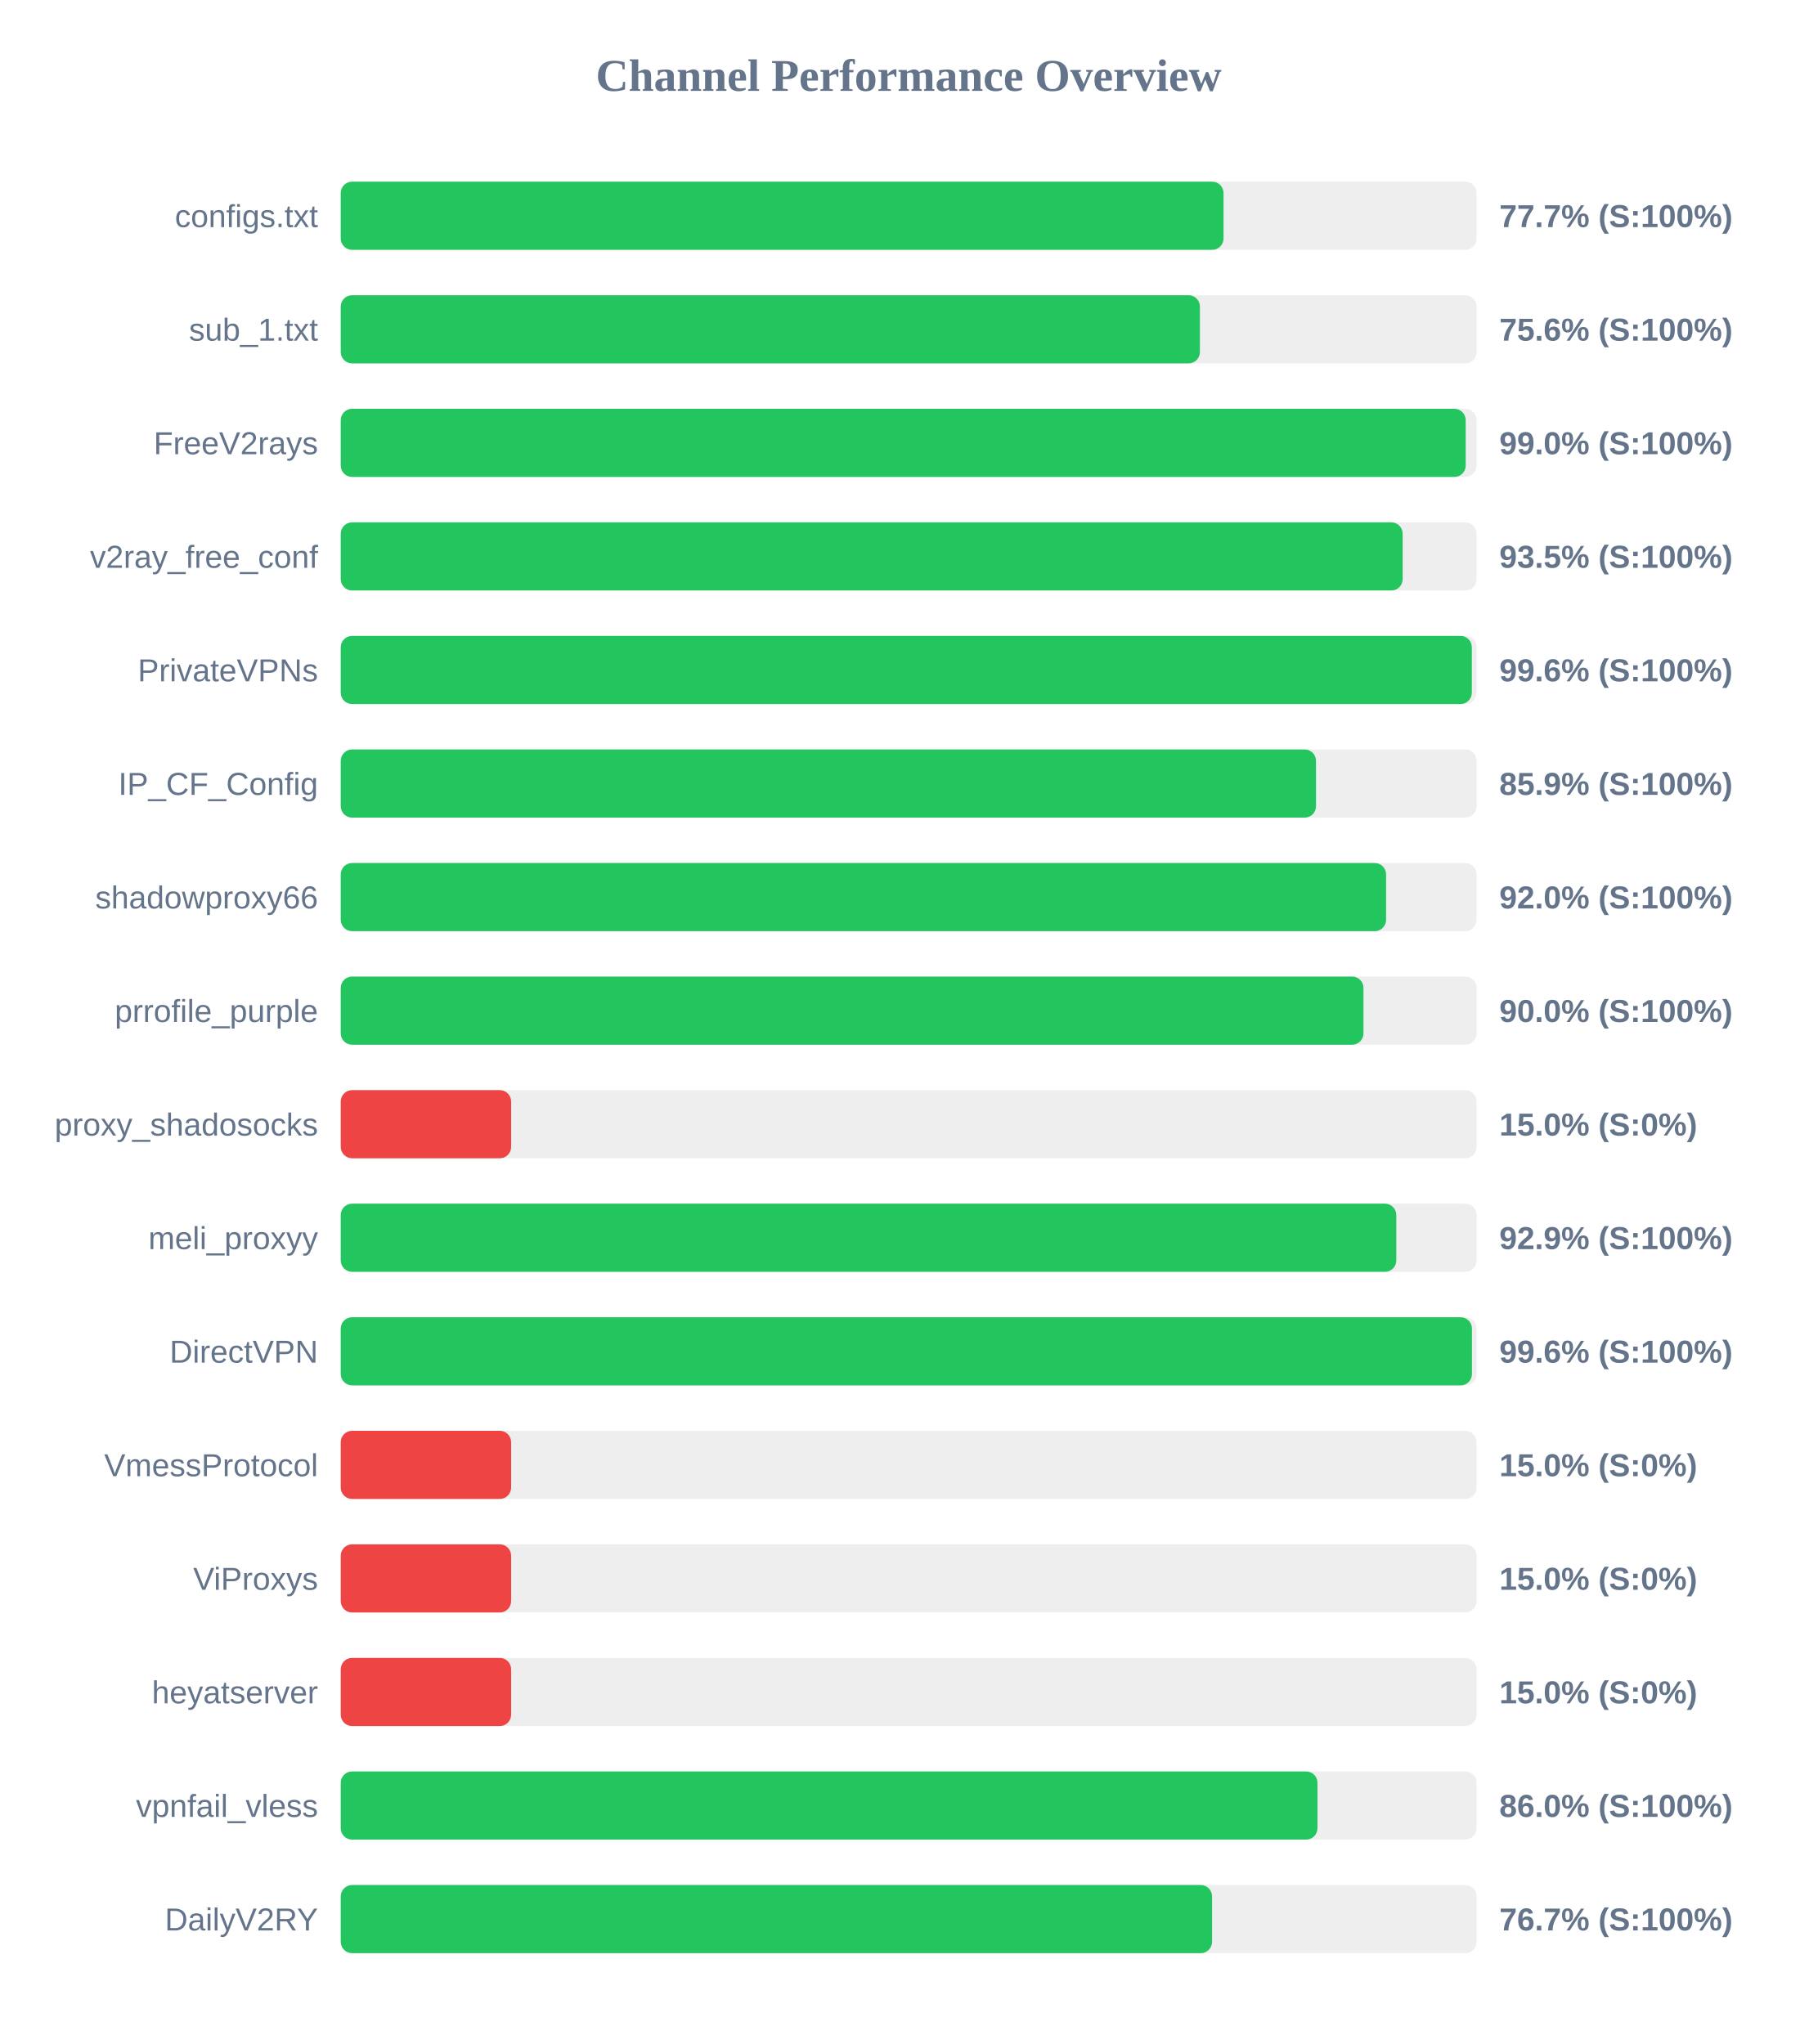
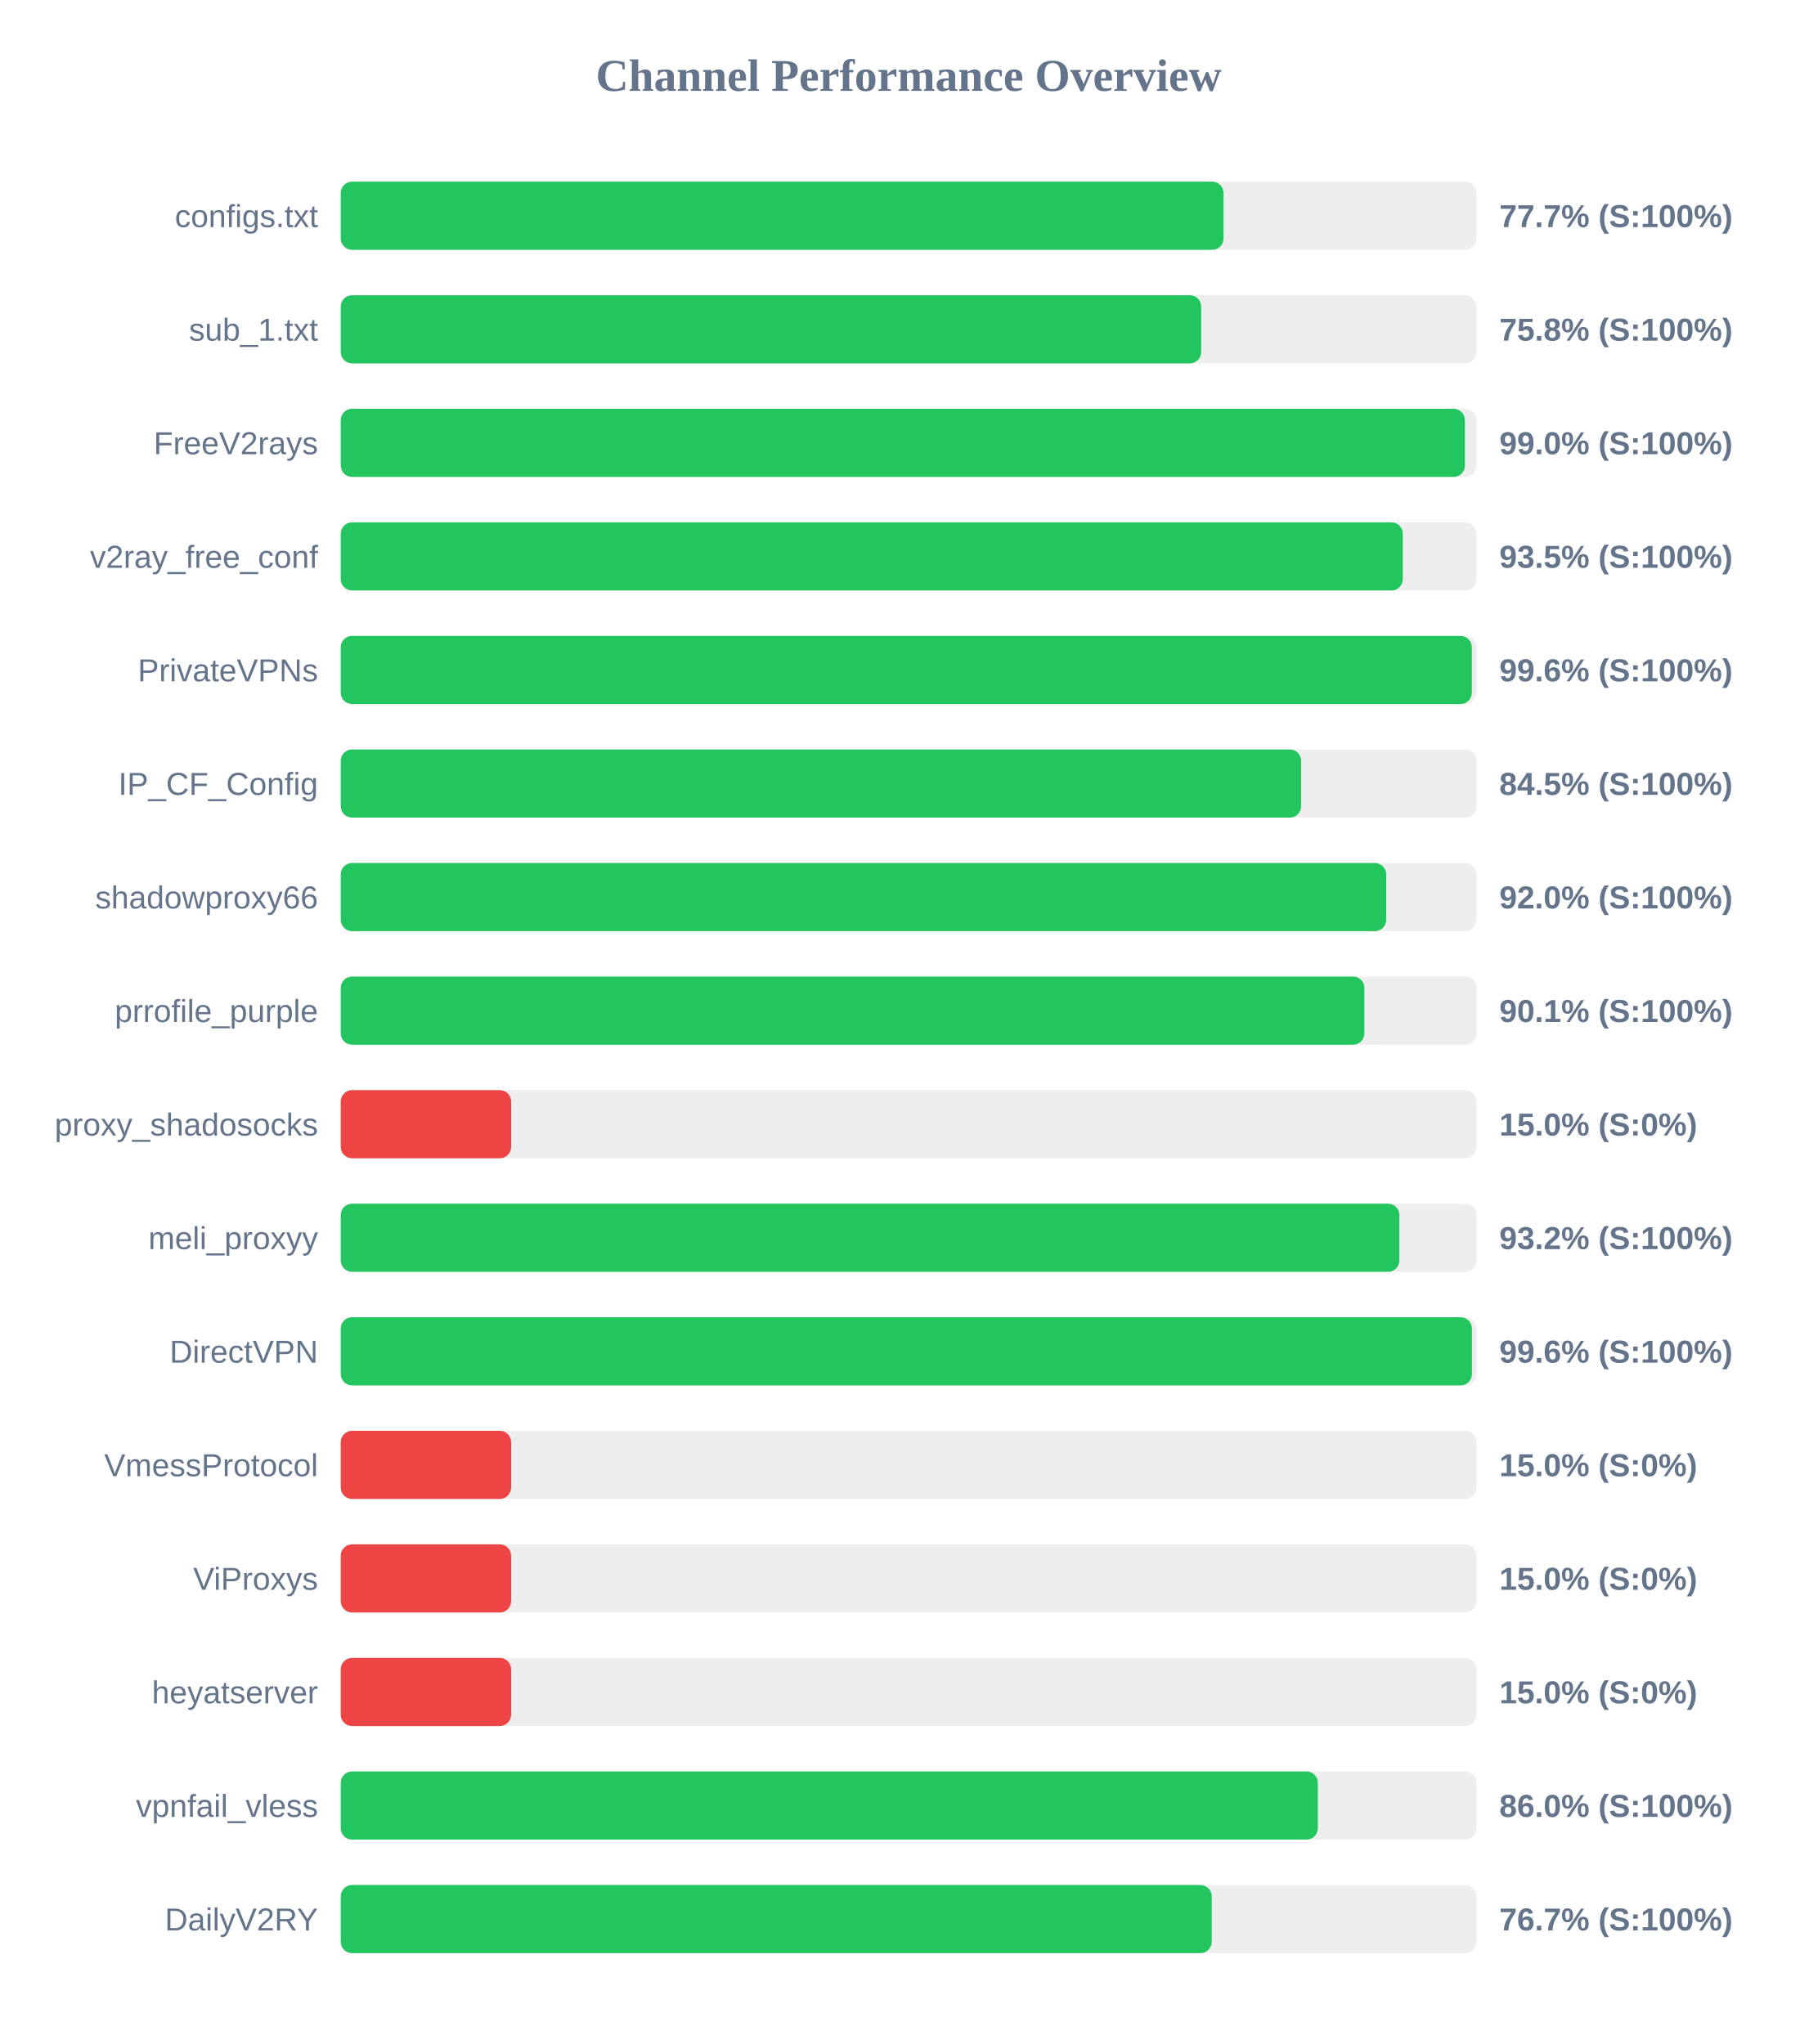
<svg xmlns="http://www.w3.org/2000/svg" width="800" height="900" version="1.1">
  <style>
        .row { font: 14px Arial; fill: #64748b; }
        .score { font: bold 14px Arial; fill: #64748b; }
    </style>
  <text x="400" y="40" text-anchor="middle" font-size="20px" font-weight="bold" fill="#64748b">Channel Performance Overview</text>
  <rect x="150" y="80" width="500" height="30" fill="#eee" rx="5" />
  <rect x="150" y="80" width="388.6" height="30" fill="#22c55e" rx="5" />
  <text x="140" y="100" text-anchor="end" class="row">configs.txt</text>
  <text x="660" y="100" text-anchor="start" class="score">77.7% (S:100%)</text>
  <rect x="150" y="130" width="500" height="30" fill="#eee" rx="5" />
-   <rect x="150" y="130" width="378.2" height="30" fill="#22c55e" rx="5" />
+   <rect x="150" y="130" width="378.75" height="30" fill="#22c55e" rx="5" />
  <text x="140" y="150" text-anchor="end" class="row">sub_1.txt</text>
-   <text x="660" y="150" text-anchor="start" class="score">75.6% (S:100%)</text>
+   <text x="660" y="150" text-anchor="start" class="score">75.8% (S:100%)</text>
  <rect x="150" y="180" width="500" height="30" fill="#eee" rx="5" />
-   <rect x="150" y="180" width="495.2" height="30" fill="#22c55e" rx="5" />
+   <rect x="150" y="180" width="494.85" height="30" fill="#22c55e" rx="5" />
  <text x="140" y="200" text-anchor="end" class="row">FreeV2rays</text>
  <text x="660" y="200" text-anchor="start" class="score">99.0% (S:100%)</text>
  <rect x="150" y="230" width="500" height="30" fill="#eee" rx="5" />
-   <rect x="150" y="230" width="467.45" height="30" fill="#22c55e" rx="5" />
+   <rect x="150" y="230" width="467.5" height="30" fill="#22c55e" rx="5" />
  <text x="140" y="250" text-anchor="end" class="row">v2ray_free_conf</text>
  <text x="660" y="250" text-anchor="start" class="score">93.5% (S:100%)</text>
  <rect x="150" y="280" width="500" height="30" fill="#eee" rx="5" />
  <rect x="150" y="280" width="497.9" height="30" fill="#22c55e" rx="5" />
  <text x="140" y="300" text-anchor="end" class="row">PrivateVPNs</text>
  <text x="660" y="300" text-anchor="start" class="score">99.6% (S:100%)</text>
  <rect x="150" y="330" width="500" height="30" fill="#eee" rx="5" />
-   <rect x="150" y="330" width="429.3" height="30" fill="#22c55e" rx="5" />
+   <rect x="150" y="330" width="422.75" height="30" fill="#22c55e" rx="5" />
  <text x="140" y="350" text-anchor="end" class="row">IP_CF_Config</text>
-   <text x="660" y="350" text-anchor="start" class="score">85.9% (S:100%)</text>
+   <text x="660" y="350" text-anchor="start" class="score">84.5% (S:100%)</text>
  <rect x="150" y="380" width="500" height="30" fill="#eee" rx="5" />
-   <rect x="150" y="380" width="460.15" height="30" fill="#22c55e" rx="5" />
+   <rect x="150" y="380" width="460.2" height="30" fill="#22c55e" rx="5" />
  <text x="140" y="400" text-anchor="end" class="row">shadowproxy66</text>
  <text x="660" y="400" text-anchor="start" class="score">92.0% (S:100%)</text>
  <rect x="150" y="430" width="500" height="30" fill="#eee" rx="5" />
-   <rect x="150" y="430" width="450.2" height="30" fill="#22c55e" rx="5" />
+   <rect x="150" y="430" width="450.6" height="30" fill="#22c55e" rx="5" />
  <text x="140" y="450" text-anchor="end" class="row">prrofile_purple</text>
-   <text x="660" y="450" text-anchor="start" class="score">90.0% (S:100%)</text>
+   <text x="660" y="450" text-anchor="start" class="score">90.1% (S:100%)</text>
  <rect x="150" y="480" width="500" height="30" fill="#eee" rx="5" />
  <rect x="150" y="480" width="75.0" height="30" fill="#ef4444" rx="5" />
  <text x="140" y="500" text-anchor="end" class="row">proxy_shadosocks</text>
  <text x="660" y="500" text-anchor="start" class="score">15.0% (S:0%)</text>
  <rect x="150" y="530" width="500" height="30" fill="#eee" rx="5" />
-   <rect x="150" y="530" width="464.65" height="30" fill="#22c55e" rx="5" />
+   <rect x="150" y="530" width="466.0" height="30" fill="#22c55e" rx="5" />
  <text x="140" y="550" text-anchor="end" class="row">meli_proxyy</text>
-   <text x="660" y="550" text-anchor="start" class="score">92.9% (S:100%)</text>
+   <text x="660" y="550" text-anchor="start" class="score">93.2% (S:100%)</text>
  <rect x="150" y="580" width="500" height="30" fill="#eee" rx="5" />
  <rect x="150" y="580" width="497.95" height="30" fill="#22c55e" rx="5" />
  <text x="140" y="600" text-anchor="end" class="row">DirectVPN</text>
  <text x="660" y="600" text-anchor="start" class="score">99.6% (S:100%)</text>
  <rect x="150" y="630" width="500" height="30" fill="#eee" rx="5" />
  <rect x="150" y="630" width="75.0" height="30" fill="#ef4444" rx="5" />
  <text x="140" y="650" text-anchor="end" class="row">VmessProtocol</text>
  <text x="660" y="650" text-anchor="start" class="score">15.0% (S:0%)</text>
  <rect x="150" y="680" width="500" height="30" fill="#eee" rx="5" />
  <rect x="150" y="680" width="75.0" height="30" fill="#ef4444" rx="5" />
  <text x="140" y="700" text-anchor="end" class="row">ViProxys</text>
  <text x="660" y="700" text-anchor="start" class="score">15.0% (S:0%)</text>
  <rect x="150" y="730" width="500" height="30" fill="#eee" rx="5" />
  <rect x="150" y="730" width="75.0" height="30" fill="#ef4444" rx="5" />
  <text x="140" y="750" text-anchor="end" class="row">heyatserver</text>
  <text x="660" y="750" text-anchor="start" class="score">15.0% (S:0%)</text>
  <rect x="150" y="780" width="500" height="30" fill="#eee" rx="5" />
-   <rect x="150" y="780" width="429.95" height="30" fill="#22c55e" rx="5" />
+   <rect x="150" y="780" width="430.1" height="30" fill="#22c55e" rx="5" />
  <text x="140" y="800" text-anchor="end" class="row">vpnfail_vless</text>
  <text x="660" y="800" text-anchor="start" class="score">86.0% (S:100%)</text>
  <rect x="150" y="830" width="500" height="30" fill="#eee" rx="5" />
-   <rect x="150" y="830" width="383.55" height="30" fill="#22c55e" rx="5" />
+   <rect x="150" y="830" width="383.4" height="30" fill="#22c55e" rx="5" />
  <text x="140" y="850" text-anchor="end" class="row">DailyV2RY</text>
  <text x="660" y="850" text-anchor="start" class="score">76.7% (S:100%)</text>
</svg>
